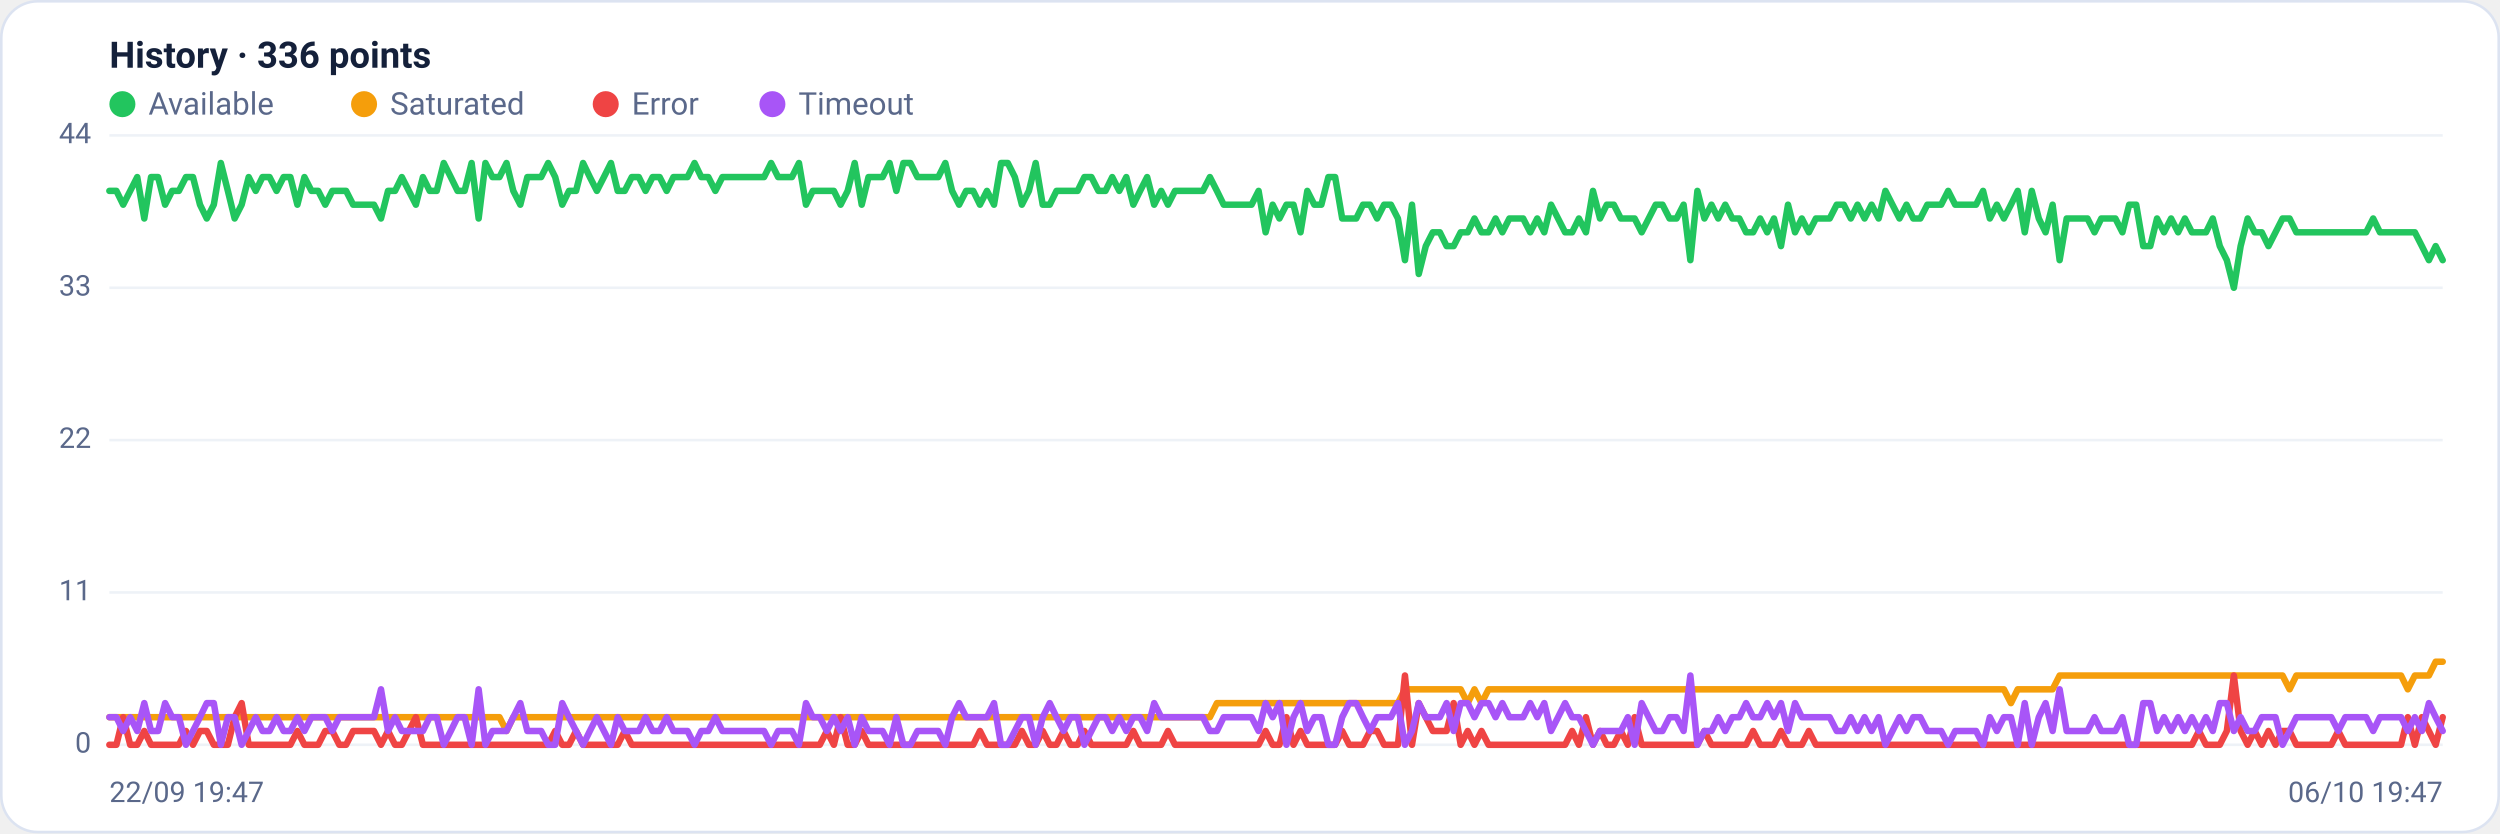
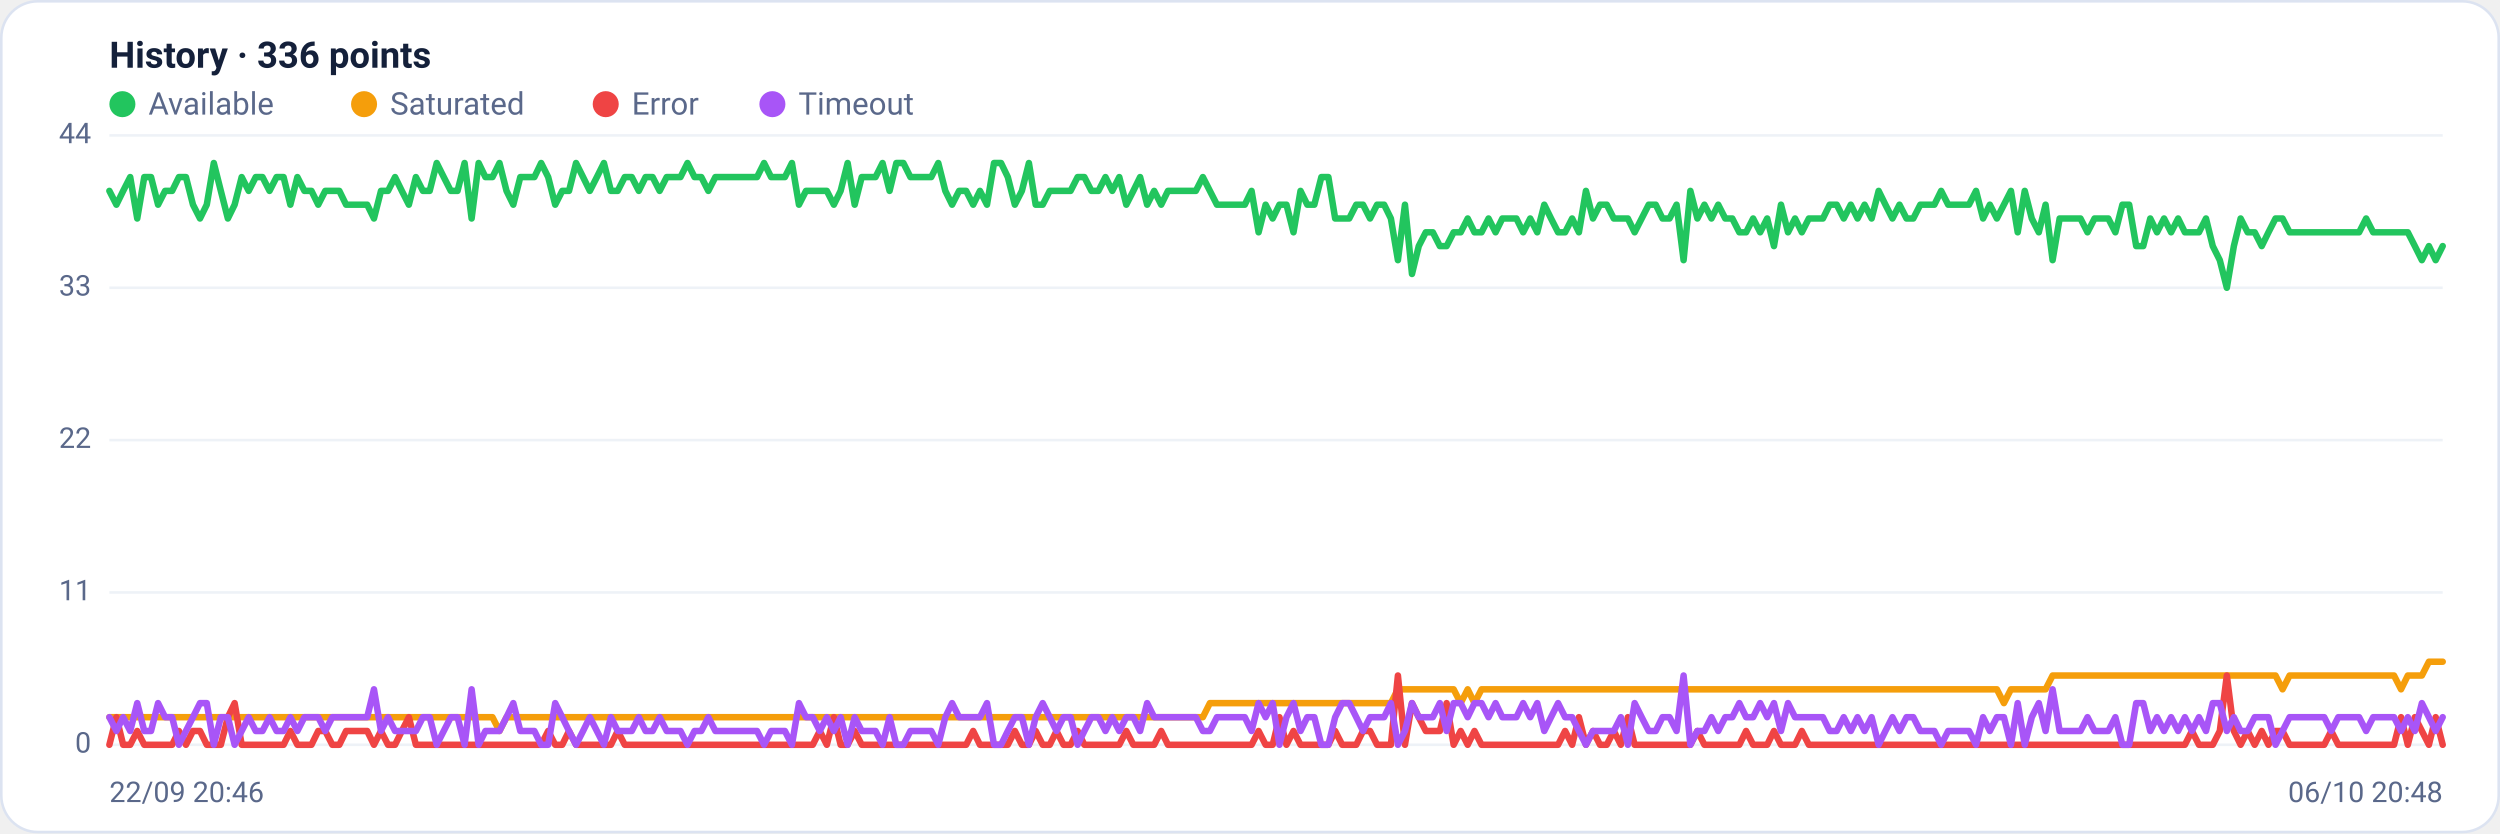
<svg xmlns="http://www.w3.org/2000/svg" viewBox="0 0 960 320" width="960" height="320" font-family="Segoe UI, system-ui, -apple-system, Roboto, Helvetica, Arial, sans-serif" role="img" aria-label="Availability history per region">
  <rect x="0.5" y="0.5" width="959" height="319" rx="14" fill="#ffffff" stroke="#dce3f1" />
  <text x="42" y="26" font-size="14" font-weight="600" fill="#14203a">History · 336 points</text>
  <circle cx="47" cy="40" r="5" fill="#22c55e" />
  <text x="57" y="44" font-size="12" fill="#5a688a">Available</text>
  <circle cx="139.8" cy="40" r="5" fill="#f59e0b" />
  <text x="149.8" y="44" font-size="12" fill="#5a688a">Saturated</text>
  <circle cx="232.6" cy="40" r="5" fill="#ef4444" />
  <text x="242.6" y="44" font-size="12" fill="#5a688a">Error</text>
  <circle cx="296.6" cy="40" r="5" fill="#a855f7" />
  <text x="306.6" y="44" font-size="12" fill="#5a688a">Timeout</text>
  <line x1="42" y1="286.0" x2="938" y2="286.0" stroke="#eef2f7" stroke-width="1" />
  <text x="35" y="289.0" text-anchor="end" font-size="11" fill="#5a688a">0</text>
  <line x1="42" y1="227.5" x2="938" y2="227.5" stroke="#eef2f7" stroke-width="1" />
  <text x="35" y="230.5" text-anchor="end" font-size="11" fill="#5a688a">11</text>
  <line x1="42" y1="169.0" x2="938" y2="169.0" stroke="#eef2f7" stroke-width="1" />
  <text x="35" y="172.0" text-anchor="end" font-size="11" fill="#5a688a">22</text>
  <line x1="42" y1="110.5" x2="938" y2="110.5" stroke="#eef2f7" stroke-width="1" />
  <text x="35" y="113.5" text-anchor="end" font-size="11" fill="#5a688a">33</text>
  <line x1="42" y1="52.0" x2="938" y2="52.0" stroke="#eef2f7" stroke-width="1" />
  <text x="35" y="55.0" text-anchor="end" font-size="11" fill="#5a688a">44</text>
-   <polyline fill="none" stroke="#22c55e" stroke-width="2.5" stroke-linejoin="round" stroke-linecap="round" points="42.0,73.3 44.7,73.3 47.3,78.6 50.0,73.3 52.7,68.0 55.4,83.9 58.0,68.0 60.7,68.0 63.4,78.6 66.1,73.3 68.7,73.3 71.4,68.0 74.1,68.0 76.8,78.6 79.4,83.9 82.1,78.6 84.8,62.6 87.5,73.3 90.1,83.9 92.8,78.6 95.5,68.0 98.2,73.3 100.8,68.0 103.5,68.0 106.2,73.3 108.9,68.0 111.5,68.0 114.2,78.6 116.9,68.0 119.6,73.3 122.2,73.3 124.9,78.6 127.6,73.3 130.3,73.3 132.9,73.3 135.6,78.6 138.3,78.6 141.0,78.6 143.6,78.6 146.3,83.9 149.0,73.3 151.7,73.3 154.3,68.0 157.0,73.3 159.7,78.6 162.4,68.0 165.0,73.3 167.7,73.3 170.4,62.6 173.1,68.0 175.7,73.3 178.4,73.3 181.1,62.6 183.8,83.9 186.4,62.6 189.1,68.0 191.8,68.0 194.5,62.6 197.1,73.3 199.8,78.6 202.5,68.0 205.2,68.0 207.8,68.0 210.5,62.6 213.2,68.0 215.9,78.6 218.5,73.3 221.2,73.3 223.9,62.6 226.5,68.0 229.2,73.3 231.9,68.0 234.6,62.6 237.2,73.3 239.9,73.3 242.6,68.0 245.3,68.0 247.9,73.3 250.6,68.0 253.3,68.0 256.0,73.3 258.6,68.0 261.3,68.0 264.0,68.0 266.7,62.6 269.3,68.0 272.0,68.0 274.7,73.3 277.4,68.0 280.0,68.0 282.7,68.0 285.4,68.0 288.1,68.0 290.7,68.0 293.4,68.0 296.1,62.6 298.8,68.0 301.4,68.0 304.1,68.0 306.8,62.6 309.5,78.6 312.1,73.3 314.8,73.3 317.5,73.3 320.2,73.3 322.8,78.6 325.5,73.3 328.2,62.6 330.9,78.6 333.5,68.0 336.2,68.0 338.9,68.0 341.6,62.6 344.2,73.3 346.9,62.6 349.6,62.6 352.3,68.0 354.9,68.0 357.6,68.0 360.3,68.0 363.0,62.6 365.6,73.3 368.3,78.6 371.0,73.3 373.7,73.3 376.3,78.6 379.0,73.3 381.7,78.6 384.4,62.6 387.0,62.6 389.7,68.0 392.4,78.6 395.1,73.3 397.7,62.6 400.4,78.6 403.1,78.6 405.7,73.3 408.4,73.3 411.1,73.3 413.8,73.3 416.4,68.0 419.1,68.0 421.8,73.3 424.5,73.3 427.1,68.0 429.8,73.3 432.5,68.0 435.2,78.6 437.8,73.3 440.5,68.0 443.2,78.6 445.9,73.3 448.5,78.6 451.2,73.3 453.9,73.3 456.6,73.3 459.2,73.3 461.9,73.3 464.6,68.0 467.3,73.3 469.9,78.6 472.6,78.6 475.3,78.6 478.0,78.6 480.6,78.6 483.3,73.3 486.0,89.2 488.7,78.6 491.3,83.9 494.0,78.6 496.7,78.6 499.4,89.2 502.0,73.3 504.7,78.6 507.4,78.6 510.1,68.0 512.7,68.0 515.4,83.9 518.1,83.9 520.8,83.9 523.4,78.6 526.1,78.6 528.8,83.9 531.5,78.6 534.1,78.6 536.8,83.9 539.5,99.9 542.2,78.6 544.8,105.2 547.5,94.5 550.2,89.2 552.9,89.2 555.5,94.5 558.2,94.5 560.9,89.2 563.6,89.2 566.2,83.9 568.9,89.2 571.6,89.2 574.3,83.9 576.9,89.2 579.6,83.9 582.3,83.9 584.9,83.9 587.6,89.2 590.3,83.9 593.0,89.2 595.6,78.6 598.3,83.9 601.0,89.2 603.7,89.2 606.3,83.9 609.0,89.2 611.7,73.3 614.4,83.9 617.0,78.6 619.7,78.6 622.4,83.9 625.1,83.9 627.7,83.9 630.4,89.2 633.1,83.9 635.8,78.6 638.4,78.6 641.1,83.9 643.8,83.9 646.5,78.6 649.1,99.9 651.8,73.3 654.5,83.9 657.2,78.6 659.8,83.9 662.5,78.6 665.2,83.9 667.9,83.9 670.5,89.2 673.2,89.2 675.9,83.9 678.6,89.2 681.2,83.9 683.9,94.5 686.6,78.6 689.3,89.2 691.9,83.9 694.6,89.2 697.3,83.9 700.0,83.9 702.6,83.9 705.3,78.6 708.0,78.6 710.7,83.9 713.3,78.6 716.0,83.9 718.7,78.6 721.4,83.9 724.0,73.3 726.7,78.6 729.4,83.9 732.1,78.6 734.7,83.9 737.4,83.9 740.1,78.6 742.8,78.6 745.4,78.6 748.1,73.3 750.8,78.6 753.5,78.6 756.1,78.6 758.8,78.6 761.5,73.3 764.1,83.9 766.8,78.6 769.5,83.9 772.2,78.6 774.8,73.3 777.5,89.2 780.2,73.3 782.9,83.9 785.5,89.2 788.2,78.6 790.9,99.9 793.6,83.9 796.2,83.9 798.9,83.9 801.6,83.9 804.3,89.2 806.9,83.9 809.6,83.9 812.3,83.9 815.0,89.2 817.6,78.6 820.3,78.6 823.0,94.5 825.7,94.5 828.3,83.9 831.0,89.2 833.7,83.9 836.4,89.2 839.0,83.9 841.7,89.2 844.4,89.2 847.1,89.2 849.7,83.9 852.4,94.5 855.1,99.9 857.8,110.5 860.4,94.5 863.1,83.9 865.8,89.2 868.5,89.2 871.1,94.5 873.8,89.2 876.5,83.9 879.2,83.9 881.8,89.2 884.5,89.2 887.2,89.2 889.9,89.2 892.5,89.2 895.2,89.2 897.9,89.2 900.6,89.2 903.2,89.2 905.9,89.2 908.6,89.2 911.3,83.9 913.9,89.2 916.6,89.2 919.3,89.2 922.0,89.2 924.6,89.2 927.3,89.2 930.0,94.5 932.7,99.9 935.3,94.5 938.0,99.9" />
-   <polyline fill="none" stroke="#f59e0b" stroke-width="2.5" stroke-linejoin="round" stroke-linecap="round" points="42.0,275.4 44.7,275.4 47.3,275.4 50.0,275.4 52.7,275.4 55.4,275.4 58.0,275.4 60.7,275.4 63.4,275.4 66.1,275.4 68.7,275.4 71.4,275.4 74.1,275.4 76.8,275.4 79.4,275.4 82.1,275.4 84.8,275.4 87.5,275.4 90.1,275.4 92.8,275.4 95.5,275.4 98.2,275.4 100.8,275.4 103.5,275.4 106.2,275.4 108.9,275.4 111.5,275.4 114.2,275.4 116.9,275.4 119.6,275.4 122.2,275.4 124.9,275.4 127.6,275.4 130.3,275.4 132.9,275.4 135.6,275.4 138.3,275.4 141.0,275.4 143.6,275.4 146.3,275.4 149.0,275.4 151.7,275.4 154.3,275.4 157.0,275.4 159.7,275.4 162.4,275.4 165.0,275.4 167.7,275.4 170.4,275.4 173.1,275.4 175.7,275.4 178.4,275.4 181.1,275.4 183.8,275.4 186.4,275.4 189.1,275.4 191.8,275.4 194.5,280.7 197.1,275.4 199.8,275.4 202.5,275.4 205.2,275.4 207.8,275.4 210.5,275.4 213.2,275.4 215.9,275.4 218.5,275.4 221.2,275.4 223.9,275.4 226.5,275.4 229.2,275.4 231.9,275.4 234.6,275.4 237.2,275.4 239.9,275.4 242.6,275.4 245.3,275.4 247.9,275.4 250.6,275.4 253.3,275.4 256.0,275.4 258.6,275.4 261.3,275.4 264.0,275.4 266.7,275.4 269.3,275.4 272.0,275.4 274.7,275.4 277.4,275.4 280.0,275.4 282.7,275.4 285.4,275.4 288.1,275.4 290.7,275.4 293.4,275.4 296.1,275.4 298.8,275.4 301.4,275.4 304.1,275.4 306.8,275.4 309.5,275.4 312.1,275.4 314.8,275.4 317.5,275.4 320.2,275.4 322.8,275.4 325.5,275.4 328.2,275.4 330.9,275.4 333.5,275.4 336.2,275.4 338.9,275.4 341.6,275.4 344.2,275.4 346.9,275.4 349.6,275.4 352.3,275.4 354.9,275.4 357.6,275.4 360.3,275.4 363.0,275.4 365.6,275.4 368.3,275.4 371.0,275.4 373.7,275.4 376.3,275.4 379.0,275.4 381.7,275.4 384.4,275.4 387.0,275.4 389.7,275.4 392.4,275.4 395.1,275.4 397.7,275.4 400.4,275.4 403.1,275.4 405.7,275.4 408.4,275.4 411.1,275.4 413.8,275.4 416.4,275.4 419.1,275.4 421.8,275.4 424.5,275.4 427.1,275.4 429.8,275.4 432.5,275.4 435.2,275.4 437.8,275.4 440.5,275.4 443.2,275.4 445.9,275.4 448.5,275.4 451.2,275.4 453.9,275.4 456.6,275.4 459.2,275.4 461.9,275.4 464.6,275.4 467.3,270.0 469.9,270.0 472.6,270.0 475.3,270.0 478.0,270.0 480.6,270.0 483.3,270.0 486.0,270.0 488.7,270.0 491.3,270.0 494.0,270.0 496.7,270.0 499.4,270.0 502.0,270.0 504.7,270.0 507.4,270.0 510.1,270.0 512.7,270.0 515.4,270.0 518.1,270.0 520.8,270.0 523.4,270.0 526.1,270.0 528.8,270.0 531.5,270.0 534.1,270.0 536.8,270.0 539.5,264.7 542.2,264.7 544.8,264.7 547.5,264.7 550.2,264.7 552.9,264.7 555.5,264.7 558.2,264.7 560.9,264.7 563.6,270.0 566.2,264.7 568.9,270.0 571.6,264.7 574.3,264.7 576.9,264.7 579.6,264.7 582.3,264.7 584.9,264.7 587.6,264.7 590.3,264.7 593.0,264.7 595.6,264.7 598.3,264.7 601.0,264.7 603.7,264.7 606.3,264.7 609.0,264.7 611.7,264.7 614.4,264.7 617.0,264.7 619.7,264.7 622.4,264.7 625.1,264.7 627.7,264.7 630.4,264.7 633.1,264.7 635.8,264.7 638.4,264.7 641.1,264.7 643.8,264.7 646.5,264.7 649.1,264.7 651.8,264.7 654.5,264.7 657.2,264.7 659.8,264.7 662.5,264.7 665.2,264.7 667.9,264.7 670.5,264.7 673.2,264.7 675.9,264.7 678.6,264.7 681.2,264.7 683.9,264.7 686.6,264.7 689.3,264.7 691.9,264.7 694.6,264.7 697.3,264.7 700.0,264.7 702.6,264.7 705.3,264.7 708.0,264.7 710.7,264.7 713.3,264.7 716.0,264.7 718.7,264.7 721.4,264.7 724.0,264.7 726.7,264.7 729.4,264.7 732.1,264.7 734.7,264.7 737.4,264.7 740.1,264.7 742.8,264.7 745.4,264.7 748.1,264.7 750.8,264.7 753.5,264.7 756.1,264.7 758.8,264.7 761.5,264.7 764.1,264.7 766.8,264.7 769.5,264.7 772.2,270.0 774.8,264.7 777.5,264.7 780.2,264.7 782.9,264.7 785.5,264.7 788.2,264.7 790.9,259.4 793.6,259.4 796.2,259.4 798.9,259.4 801.6,259.4 804.3,259.4 806.9,259.4 809.6,259.4 812.3,259.4 815.0,259.4 817.6,259.4 820.3,259.4 823.0,259.4 825.7,259.4 828.3,259.4 831.0,259.4 833.7,259.4 836.4,259.4 839.0,259.4 841.7,259.4 844.4,259.4 847.1,259.4 849.7,259.4 852.4,259.4 855.1,259.4 857.8,259.4 860.4,259.4 863.1,259.4 865.8,259.4 868.5,259.4 871.1,259.4 873.8,259.4 876.5,259.4 879.2,264.7 881.8,259.4 884.5,259.4 887.2,259.4 889.9,259.4 892.5,259.4 895.2,259.4 897.9,259.4 900.6,259.4 903.2,259.4 905.9,259.4 908.6,259.4 911.3,259.4 913.9,259.4 916.6,259.4 919.3,259.4 922.0,259.4 924.6,264.7 927.3,259.4 930.0,259.4 932.7,259.4 935.3,254.1 938.0,254.1" />
-   <polyline fill="none" stroke="#ef4444" stroke-width="2.5" stroke-linejoin="round" stroke-linecap="round" points="42.0,286.0 44.7,286.0 47.3,275.4 50.0,286.0 52.7,286.0 55.4,280.7 58.0,286.0 60.7,286.0 63.4,286.0 66.1,286.0 68.7,286.0 71.4,280.7 74.1,286.0 76.8,280.7 79.4,280.7 82.1,286.0 84.8,286.0 87.5,286.0 90.1,275.4 92.8,270.0 95.5,286.0 98.2,286.0 100.8,286.0 103.5,286.0 106.2,286.0 108.9,286.0 111.5,286.0 114.2,280.7 116.9,286.0 119.6,286.0 122.2,286.0 124.9,280.7 127.6,280.7 130.3,286.0 132.9,286.0 135.6,280.7 138.3,280.7 141.0,280.7 143.6,280.7 146.3,286.0 149.0,280.7 151.7,286.0 154.3,286.0 157.0,280.7 159.7,275.4 162.4,286.0 165.0,286.0 167.7,286.0 170.4,286.0 173.1,286.0 175.7,286.0 178.4,286.0 181.1,286.0 183.8,286.0 186.4,286.0 189.1,286.0 191.8,286.0 194.5,286.0 197.1,286.0 199.8,286.0 202.5,286.0 205.2,286.0 207.8,286.0 210.5,286.0 213.2,280.7 215.9,286.0 218.5,286.0 221.2,280.7 223.9,286.0 226.5,286.0 229.2,286.0 231.9,286.0 234.6,286.0 237.2,286.0 239.9,280.7 242.6,286.0 245.3,286.0 247.9,286.0 250.6,286.0 253.3,286.0 256.0,286.0 258.6,286.0 261.3,286.0 264.0,286.0 266.7,286.0 269.3,286.0 272.0,286.0 274.7,286.0 277.4,286.0 280.0,286.0 282.7,286.0 285.4,286.0 288.1,286.0 290.7,286.0 293.4,286.0 296.1,286.0 298.8,286.0 301.4,286.0 304.1,286.0 306.8,286.0 309.5,286.0 312.1,286.0 314.8,286.0 317.5,280.7 320.2,286.0 322.8,275.4 325.5,286.0 328.2,286.0 330.9,280.7 333.5,286.0 336.2,286.0 338.9,286.0 341.6,286.0 344.2,286.0 346.9,286.0 349.6,286.0 352.3,286.0 354.9,286.0 357.6,286.0 360.3,286.0 363.0,286.0 365.6,286.0 368.3,286.0 371.0,286.0 373.7,286.0 376.3,280.7 379.0,286.0 381.7,286.0 384.4,286.0 387.0,286.0 389.7,286.0 392.4,280.7 395.1,286.0 397.7,286.0 400.4,280.7 403.1,286.0 405.7,286.0 408.4,280.7 411.1,286.0 413.8,286.0 416.4,280.7 419.1,286.0 421.8,286.0 424.5,286.0 427.1,286.0 429.8,286.0 432.5,286.0 435.2,280.7 437.8,286.0 440.5,286.0 443.2,286.0 445.9,286.0 448.5,280.7 451.2,286.0 453.9,286.0 456.6,286.0 459.2,286.0 461.9,286.0 464.6,286.0 467.3,286.0 469.9,286.0 472.6,286.0 475.3,286.0 478.0,286.0 480.6,286.0 483.3,286.0 486.0,280.7 488.7,286.0 491.3,286.0 494.0,275.4 496.7,286.0 499.4,280.7 502.0,286.0 504.7,286.0 507.4,286.0 510.1,286.0 512.7,286.0 515.4,280.7 518.1,286.0 520.8,286.0 523.4,286.0 526.1,280.7 528.8,280.7 531.5,286.0 534.1,286.0 536.8,286.0 539.5,259.4 542.2,286.0 544.8,270.0 547.5,275.4 550.2,280.7 552.9,280.7 555.5,280.7 558.2,270.0 560.9,286.0 563.6,280.7 566.2,286.0 568.9,280.7 571.6,286.0 574.3,286.0 576.9,286.0 579.6,286.0 582.3,286.0 584.9,286.0 587.6,286.0 590.3,286.0 593.0,286.0 595.6,286.0 598.3,286.0 601.0,286.0 603.7,280.7 606.3,286.0 609.0,275.4 611.7,286.0 614.4,280.7 617.0,286.0 619.7,286.0 622.4,280.7 625.1,286.0 627.7,275.4 630.4,286.0 633.1,286.0 635.8,286.0 638.4,286.0 641.1,286.0 643.8,286.0 646.5,286.0 649.1,286.0 651.8,286.0 654.5,280.7 657.2,286.0 659.8,286.0 662.5,286.0 665.2,286.0 667.9,286.0 670.5,286.0 673.2,280.7 675.9,286.0 678.6,286.0 681.2,286.0 683.9,280.7 686.6,286.0 689.3,286.0 691.9,286.0 694.6,280.7 697.3,286.0 700.0,286.0 702.6,286.0 705.3,286.0 708.0,286.0 710.7,286.0 713.3,286.0 716.0,286.0 718.7,286.0 721.4,286.0 724.0,286.0 726.7,286.0 729.4,286.0 732.1,286.0 734.7,286.0 737.4,286.0 740.1,286.0 742.8,286.0 745.4,286.0 748.1,286.0 750.8,286.0 753.5,286.0 756.1,286.0 758.8,286.0 761.5,286.0 764.1,286.0 766.8,286.0 769.5,286.0 772.2,286.0 774.8,286.0 777.5,286.0 780.2,286.0 782.9,286.0 785.5,286.0 788.2,286.0 790.9,286.0 793.6,286.0 796.2,286.0 798.9,286.0 801.6,286.0 804.3,286.0 806.9,286.0 809.6,286.0 812.3,286.0 815.0,286.0 817.6,286.0 820.3,286.0 823.0,286.0 825.7,286.0 828.3,286.0 831.0,286.0 833.7,286.0 836.4,286.0 839.0,286.0 841.7,286.0 844.4,280.7 847.1,286.0 849.7,286.0 852.4,286.0 855.1,280.7 857.8,259.4 860.4,280.7 863.1,286.0 865.8,280.7 868.5,286.0 871.1,280.7 873.8,286.0 876.5,280.7 879.2,280.7 881.8,286.0 884.5,286.0 887.2,286.0 889.9,286.0 892.5,286.0 895.2,286.0 897.9,280.7 900.6,286.0 903.2,286.0 905.9,286.0 908.6,286.0 911.3,286.0 913.9,286.0 916.6,286.0 919.3,286.0 922.0,286.0 924.6,275.4 927.3,286.0 930.0,275.4 932.7,280.7 935.3,286.0 938.0,275.4" />
-   <polyline fill="none" stroke="#a855f7" stroke-width="2.5" stroke-linejoin="round" stroke-linecap="round" points="42.0,275.4 44.7,275.4 47.3,280.7 50.0,275.4 52.7,280.7 55.4,270.0 58.0,280.7 60.7,280.7 63.4,270.0 66.1,275.4 68.7,275.4 71.4,286.0 74.1,280.7 76.8,275.4 79.4,270.0 82.1,270.0 84.8,286.0 87.5,275.4 90.1,275.4 92.8,286.0 95.5,280.7 98.2,275.4 100.8,280.7 103.5,280.7 106.2,275.4 108.9,280.7 111.5,280.7 114.2,275.4 116.9,280.7 119.6,275.4 122.2,275.4 124.9,275.4 127.6,280.7 130.3,275.4 132.9,275.4 135.6,275.4 138.3,275.4 141.0,275.4 143.6,275.4 146.3,264.7 149.0,280.7 151.7,275.4 154.3,280.7 157.0,280.7 159.7,280.7 162.4,280.7 165.0,275.4 167.7,275.4 170.4,286.0 173.1,280.7 175.7,275.4 178.4,275.4 181.1,286.0 183.8,264.7 186.4,286.0 189.1,280.7 191.8,280.7 194.5,280.7 197.1,275.4 199.8,270.0 202.5,280.7 205.2,280.7 207.8,280.7 210.5,286.0 213.2,286.0 215.9,270.0 218.5,275.4 221.2,280.7 223.9,286.0 226.5,280.7 229.2,275.4 231.9,280.7 234.6,286.0 237.2,275.4 239.9,280.7 242.6,280.7 245.3,280.7 247.9,275.4 250.6,280.7 253.3,280.7 256.0,275.4 258.6,280.7 261.3,280.7 264.0,280.7 266.7,286.0 269.3,280.7 272.0,280.7 274.7,275.4 277.4,280.7 280.0,280.7 282.7,280.7 285.4,280.7 288.1,280.7 290.7,280.7 293.4,280.7 296.1,286.0 298.8,280.7 301.4,280.7 304.1,280.7 306.8,286.0 309.5,270.0 312.1,275.4 314.8,275.4 317.5,280.7 320.2,275.4 322.8,280.7 325.5,275.4 328.2,286.0 330.9,275.4 333.5,280.7 336.2,280.7 338.9,280.7 341.6,286.0 344.2,275.4 346.9,286.0 349.6,286.0 352.3,280.7 354.9,280.7 357.6,280.7 360.3,280.7 363.0,286.0 365.6,275.4 368.3,270.0 371.0,275.4 373.7,275.4 376.3,275.4 379.0,275.4 381.7,270.0 384.4,286.0 387.0,286.0 389.7,280.7 392.4,275.4 395.1,275.4 397.7,286.0 400.4,275.4 403.1,270.0 405.7,275.4 408.4,280.7 411.1,275.4 413.8,275.4 416.4,286.0 419.1,280.7 421.8,275.4 424.5,275.4 427.1,280.7 429.8,275.4 432.5,280.7 435.2,275.4 437.8,275.4 440.5,280.7 443.2,270.0 445.9,275.4 448.5,275.4 451.2,275.4 453.9,275.4 456.6,275.4 459.2,275.4 461.9,275.4 464.6,280.7 467.3,280.7 469.9,275.4 472.6,275.4 475.3,275.4 478.0,275.4 480.6,275.4 483.3,280.7 486.0,270.0 488.7,275.4 491.3,270.0 494.0,286.0 496.7,275.4 499.4,270.0 502.0,280.7 504.7,275.4 507.4,275.4 510.1,286.0 512.7,286.0 515.4,275.4 518.1,270.0 520.8,270.0 523.4,275.4 526.1,280.7 528.8,275.4 531.5,275.4 534.1,275.4 536.8,270.0 539.5,286.0 542.2,280.7 544.8,270.0 547.5,275.4 550.2,275.4 552.9,275.4 555.5,270.0 558.2,280.7 560.9,270.0 563.6,270.0 566.2,275.4 568.9,270.0 571.6,270.0 574.3,275.4 576.9,270.0 579.6,275.4 582.3,275.4 584.9,275.4 587.6,270.0 590.3,275.4 593.0,270.0 595.6,280.7 598.3,275.4 601.0,270.0 603.7,275.4 606.3,275.4 609.0,280.7 611.7,286.0 614.4,280.7 617.0,280.7 619.7,280.7 622.4,280.7 625.1,275.4 627.7,286.0 630.4,270.0 633.1,275.4 635.8,280.7 638.4,280.7 641.1,275.4 643.8,275.4 646.5,280.7 649.1,259.4 651.8,286.0 654.5,280.7 657.2,280.7 659.8,275.4 662.5,280.7 665.2,275.4 667.9,275.4 670.5,270.0 673.2,275.4 675.9,275.4 678.6,270.0 681.2,275.4 683.9,270.0 686.6,280.7 689.3,270.0 691.9,275.4 694.6,275.4 697.3,275.4 700.0,275.4 702.6,275.4 705.3,280.7 708.0,280.7 710.7,275.4 713.3,280.7 716.0,275.4 718.7,280.7 721.4,275.4 724.0,286.0 726.7,280.7 729.4,275.4 732.1,280.7 734.7,275.4 737.4,275.4 740.1,280.7 742.8,280.7 745.4,280.7 748.1,286.0 750.8,280.7 753.5,280.7 756.1,280.7 758.8,280.7 761.5,286.0 764.1,275.4 766.8,280.7 769.5,275.4 772.2,275.4 774.8,286.0 777.5,270.0 780.2,286.0 782.9,275.4 785.5,270.0 788.2,280.7 790.9,264.7 793.6,280.7 796.2,280.7 798.9,280.7 801.6,280.7 804.3,275.4 806.9,280.7 809.6,280.7 812.3,280.7 815.0,275.4 817.6,286.0 820.3,286.0 823.0,270.0 825.7,270.0 828.3,280.7 831.0,275.4 833.7,280.7 836.4,275.4 839.0,280.7 841.7,275.4 844.4,280.7 847.1,275.4 849.7,280.7 852.4,270.0 855.1,270.0 857.8,280.7 860.4,275.4 863.1,280.7 865.8,280.7 868.5,275.4 871.1,275.4 873.8,275.4 876.5,286.0 879.2,280.7 881.8,275.4 884.5,275.4 887.2,275.4 889.9,275.4 892.5,275.4 895.2,275.4 897.9,280.7 900.6,275.4 903.2,275.4 905.9,275.4 908.6,275.4 911.3,280.7 913.9,275.4 916.6,275.4 919.3,275.4 922.0,275.4 924.6,280.7 927.3,275.4 930.0,280.7 932.7,270.0 935.3,275.4 938.0,280.7" />
-   <text x="42" y="308" font-size="11" fill="#5a688a">22/09 19:47</text>
-   <text x="938" y="308" text-anchor="end" font-size="11" fill="#5a688a">06/10 19:47</text>
+   <polyline fill="none" stroke="#22c55e" stroke-width="2.5" stroke-linejoin="round" stroke-linecap="round" points="42.0,73.3 44.7,78.6 47.3,73.3 50.0,68.0 52.7,83.9 55.4,68.0 58.0,68.0 60.7,78.6 63.4,73.3 66.1,73.3 68.7,68.0 71.4,68.0 74.1,78.6 76.8,83.9 79.4,78.6 82.1,62.6 84.8,73.3 87.5,83.9 90.1,78.6 92.8,68.0 95.5,73.3 98.2,68.0 100.8,68.0 103.5,73.3 106.2,68.0 108.9,68.0 111.5,78.6 114.2,68.0 116.9,73.3 119.6,73.3 122.2,78.6 124.9,73.3 127.6,73.3 130.3,73.3 132.9,78.6 135.6,78.6 138.3,78.6 141.0,78.6 143.6,83.9 146.3,73.3 149.0,73.3 151.7,68.0 154.3,73.3 157.0,78.6 159.7,68.0 162.4,73.3 165.0,73.3 167.7,62.6 170.4,68.0 173.1,73.3 175.7,73.3 178.4,62.6 181.1,83.9 183.8,62.6 186.4,68.0 189.1,68.0 191.8,62.6 194.5,73.3 197.1,78.6 199.8,68.0 202.5,68.0 205.2,68.0 207.8,62.6 210.5,68.0 213.2,78.6 215.9,73.3 218.5,73.3 221.2,62.6 223.9,68.0 226.5,73.3 229.2,68.0 231.9,62.6 234.6,73.3 237.2,73.3 239.9,68.0 242.6,68.0 245.3,73.3 247.9,68.0 250.6,68.0 253.3,73.3 256.0,68.0 258.6,68.0 261.3,68.0 264.0,62.6 266.7,68.0 269.3,68.0 272.0,73.3 274.7,68.0 277.4,68.0 280.0,68.0 282.7,68.0 285.4,68.0 288.1,68.0 290.7,68.0 293.4,62.6 296.1,68.0 298.8,68.0 301.4,68.0 304.1,62.6 306.8,78.6 309.5,73.3 312.1,73.3 314.8,73.3 317.5,73.3 320.2,78.6 322.8,73.3 325.5,62.6 328.2,78.6 330.9,68.0 333.5,68.0 336.2,68.0 338.9,62.6 341.6,73.3 344.2,62.6 346.9,62.6 349.6,68.0 352.3,68.0 354.9,68.0 357.6,68.0 360.3,62.6 363.0,73.3 365.6,78.6 368.3,73.3 371.0,73.3 373.7,78.6 376.3,73.3 379.0,78.6 381.7,62.6 384.4,62.6 387.0,68.0 389.7,78.6 392.4,73.3 395.1,62.6 397.7,78.6 400.4,78.6 403.1,73.3 405.7,73.3 408.4,73.3 411.1,73.3 413.8,68.0 416.4,68.0 419.1,73.3 421.8,73.3 424.5,68.0 427.1,73.3 429.8,68.0 432.5,78.6 435.2,73.3 437.8,68.0 440.5,78.6 443.2,73.3 445.9,78.6 448.5,73.3 451.2,73.3 453.9,73.3 456.6,73.3 459.2,73.3 461.9,68.0 464.6,73.3 467.3,78.6 469.9,78.6 472.6,78.6 475.3,78.6 478.0,78.6 480.6,73.3 483.3,89.2 486.0,78.6 488.7,83.9 491.3,78.6 494.0,78.6 496.7,89.2 499.4,73.3 502.0,78.6 504.7,78.6 507.4,68.0 510.1,68.0 512.7,83.9 515.4,83.9 518.1,83.9 520.8,78.6 523.4,78.6 526.1,83.9 528.8,78.6 531.5,78.6 534.1,83.9 536.8,99.9 539.5,78.6 542.2,105.2 544.8,94.5 547.5,89.2 550.2,89.2 552.9,94.5 555.5,94.5 558.2,89.2 560.9,89.2 563.6,83.9 566.2,89.2 568.9,89.2 571.6,83.9 574.3,89.2 576.9,83.9 579.6,83.9 582.3,83.9 584.9,89.2 587.6,83.9 590.3,89.2 593.0,78.6 595.6,83.9 598.3,89.2 601.0,89.2 603.7,83.9 606.3,89.2 609.0,73.3 611.7,83.9 614.4,78.6 617.0,78.6 619.7,83.9 622.4,83.9 625.1,83.9 627.7,89.2 630.4,83.9 633.1,78.6 635.8,78.6 638.4,83.9 641.1,83.9 643.8,78.6 646.5,99.9 649.1,73.3 651.8,83.9 654.5,78.6 657.2,83.9 659.8,78.6 662.5,83.9 665.2,83.9 667.9,89.2 670.5,89.2 673.2,83.9 675.9,89.2 678.6,83.9 681.2,94.5 683.9,78.6 686.6,89.2 689.3,83.9 691.9,89.2 694.6,83.9 697.3,83.9 700.0,83.9 702.6,78.6 705.3,78.6 708.0,83.9 710.7,78.6 713.3,83.9 716.0,78.6 718.7,83.9 721.4,73.3 724.0,78.6 726.7,83.9 729.4,78.6 732.1,83.9 734.7,83.9 737.4,78.6 740.1,78.6 742.8,78.6 745.4,73.3 748.1,78.6 750.8,78.6 753.5,78.6 756.1,78.6 758.8,73.3 761.5,83.9 764.1,78.6 766.8,83.9 769.5,78.6 772.2,73.3 774.8,89.2 777.5,73.3 780.2,83.9 782.9,89.2 785.5,78.6 788.2,99.9 790.9,83.9 793.6,83.9 796.2,83.9 798.9,83.9 801.6,89.2 804.3,83.9 806.9,83.9 809.6,83.9 812.3,89.2 815.0,78.6 817.6,78.6 820.3,94.5 823.0,94.5 825.7,83.9 828.3,89.2 831.0,83.9 833.7,89.2 836.4,83.9 839.0,89.2 841.7,89.2 844.4,89.2 847.1,83.9 849.7,94.5 852.4,99.9 855.1,110.5 857.8,94.5 860.4,83.9 863.1,89.2 865.8,89.2 868.5,94.5 871.1,89.2 873.8,83.9 876.5,83.9 879.2,89.2 881.8,89.2 884.5,89.2 887.2,89.2 889.9,89.2 892.5,89.2 895.2,89.2 897.9,89.2 900.6,89.2 903.2,89.2 905.9,89.2 908.6,83.9 911.3,89.2 913.9,89.2 916.6,89.2 919.3,89.2 922.0,89.2 924.6,89.2 927.3,94.5 930.0,99.9 932.7,94.5 935.3,99.9 938.0,94.5" />
+   <polyline fill="none" stroke="#f59e0b" stroke-width="2.5" stroke-linejoin="round" stroke-linecap="round" points="42.0,275.4 44.7,275.4 47.3,275.4 50.0,275.4 52.7,275.4 55.4,275.4 58.0,275.4 60.7,275.4 63.4,275.4 66.1,275.4 68.7,275.4 71.4,275.4 74.1,275.4 76.8,275.4 79.4,275.4 82.1,275.4 84.8,275.4 87.5,275.4 90.1,275.4 92.8,275.4 95.5,275.4 98.2,275.4 100.8,275.4 103.5,275.4 106.2,275.4 108.9,275.4 111.5,275.4 114.2,275.4 116.9,275.4 119.6,275.4 122.2,275.4 124.9,275.4 127.6,275.4 130.3,275.4 132.9,275.4 135.6,275.4 138.3,275.4 141.0,275.4 143.6,275.4 146.3,275.4 149.0,275.4 151.7,275.4 154.3,275.4 157.0,275.4 159.7,275.4 162.4,275.4 165.0,275.4 167.7,275.4 170.4,275.4 173.1,275.4 175.7,275.4 178.4,275.4 181.1,275.4 183.8,275.4 186.4,275.4 189.1,275.4 191.8,280.7 194.5,275.4 197.1,275.4 199.8,275.4 202.5,275.4 205.2,275.4 207.8,275.4 210.5,275.4 213.2,275.4 215.9,275.4 218.5,275.4 221.2,275.4 223.9,275.4 226.5,275.4 229.2,275.4 231.9,275.4 234.6,275.4 237.2,275.4 239.9,275.4 242.6,275.4 245.3,275.4 247.9,275.4 250.6,275.4 253.3,275.4 256.0,275.4 258.6,275.4 261.3,275.4 264.0,275.4 266.7,275.4 269.3,275.4 272.0,275.4 274.7,275.4 277.4,275.4 280.0,275.4 282.7,275.4 285.4,275.4 288.1,275.4 290.7,275.4 293.4,275.4 296.1,275.4 298.8,275.4 301.4,275.4 304.1,275.4 306.8,275.4 309.5,275.4 312.1,275.4 314.8,275.4 317.5,275.4 320.2,275.4 322.8,275.4 325.5,275.4 328.2,275.4 330.9,275.4 333.5,275.4 336.2,275.4 338.9,275.4 341.6,275.4 344.2,275.4 346.9,275.4 349.6,275.4 352.3,275.4 354.9,275.4 357.6,275.4 360.3,275.4 363.0,275.4 365.6,275.4 368.3,275.4 371.0,275.4 373.7,275.4 376.3,275.4 379.0,275.4 381.7,275.4 384.4,275.4 387.0,275.4 389.7,275.4 392.4,275.4 395.1,275.4 397.7,275.4 400.4,275.4 403.1,275.4 405.7,275.4 408.4,275.4 411.1,275.4 413.8,275.4 416.4,275.4 419.1,275.4 421.8,275.4 424.5,275.4 427.1,275.4 429.8,275.4 432.5,275.4 435.2,275.4 437.8,275.4 440.5,275.4 443.2,275.4 445.9,275.4 448.5,275.4 451.2,275.4 453.9,275.4 456.6,275.4 459.2,275.4 461.9,275.4 464.6,270.0 467.3,270.0 469.9,270.0 472.6,270.0 475.3,270.0 478.0,270.0 480.6,270.0 483.3,270.0 486.0,270.0 488.7,270.0 491.3,270.0 494.0,270.0 496.7,270.0 499.4,270.0 502.0,270.0 504.7,270.0 507.4,270.0 510.1,270.0 512.7,270.0 515.4,270.0 518.1,270.0 520.8,270.0 523.4,270.0 526.1,270.0 528.8,270.0 531.5,270.0 534.1,270.0 536.8,264.7 539.5,264.7 542.2,264.7 544.8,264.7 547.5,264.7 550.2,264.7 552.9,264.7 555.5,264.7 558.2,264.7 560.9,270.0 563.6,264.7 566.2,270.0 568.9,264.7 571.6,264.7 574.3,264.7 576.9,264.7 579.6,264.7 582.3,264.7 584.9,264.7 587.6,264.7 590.3,264.7 593.0,264.7 595.6,264.7 598.3,264.7 601.0,264.7 603.7,264.7 606.3,264.7 609.0,264.7 611.7,264.7 614.4,264.7 617.0,264.7 619.7,264.7 622.4,264.7 625.1,264.7 627.7,264.7 630.4,264.7 633.1,264.7 635.8,264.7 638.4,264.7 641.1,264.7 643.8,264.7 646.5,264.7 649.1,264.7 651.8,264.7 654.5,264.7 657.2,264.7 659.8,264.7 662.5,264.7 665.2,264.7 667.9,264.7 670.5,264.7 673.2,264.7 675.9,264.7 678.6,264.7 681.2,264.7 683.9,264.7 686.6,264.7 689.3,264.7 691.9,264.7 694.6,264.7 697.3,264.7 700.0,264.7 702.6,264.7 705.3,264.7 708.0,264.7 710.7,264.7 713.3,264.7 716.0,264.7 718.7,264.7 721.4,264.7 724.0,264.7 726.7,264.7 729.4,264.7 732.1,264.7 734.7,264.7 737.4,264.7 740.1,264.7 742.8,264.7 745.4,264.7 748.1,264.7 750.8,264.7 753.5,264.7 756.1,264.7 758.8,264.7 761.5,264.7 764.1,264.7 766.8,264.7 769.5,270.0 772.2,264.7 774.8,264.7 777.5,264.7 780.2,264.7 782.9,264.7 785.5,264.7 788.2,259.4 790.9,259.4 793.6,259.4 796.2,259.4 798.9,259.4 801.6,259.4 804.3,259.4 806.9,259.4 809.6,259.4 812.3,259.4 815.0,259.4 817.6,259.4 820.3,259.4 823.0,259.4 825.7,259.4 828.3,259.4 831.0,259.4 833.7,259.4 836.4,259.4 839.0,259.4 841.7,259.4 844.4,259.4 847.1,259.4 849.7,259.4 852.4,259.4 855.1,259.4 857.8,259.4 860.4,259.4 863.1,259.4 865.8,259.4 868.5,259.4 871.1,259.4 873.8,259.4 876.5,264.7 879.2,259.4 881.8,259.4 884.5,259.4 887.2,259.4 889.9,259.4 892.5,259.4 895.2,259.4 897.9,259.4 900.6,259.4 903.2,259.4 905.9,259.4 908.6,259.4 911.3,259.4 913.9,259.4 916.6,259.4 919.3,259.4 922.0,264.7 924.6,259.4 927.3,259.4 930.0,259.4 932.7,254.1 935.3,254.1 938.0,254.1" />
+   <polyline fill="none" stroke="#ef4444" stroke-width="2.5" stroke-linejoin="round" stroke-linecap="round" points="42.0,286.0 44.7,275.4 47.3,286.0 50.0,286.0 52.7,280.7 55.4,286.0 58.0,286.0 60.7,286.0 63.4,286.0 66.1,286.0 68.7,280.7 71.4,286.0 74.1,280.7 76.8,280.7 79.4,286.0 82.1,286.0 84.8,286.0 87.5,275.4 90.1,270.0 92.8,286.0 95.5,286.0 98.2,286.0 100.8,286.0 103.5,286.0 106.2,286.0 108.9,286.0 111.5,280.7 114.2,286.0 116.9,286.0 119.6,286.0 122.2,280.7 124.9,280.7 127.6,286.0 130.3,286.0 132.9,280.7 135.6,280.7 138.3,280.7 141.0,280.7 143.6,286.0 146.3,280.7 149.0,286.0 151.7,286.0 154.3,280.7 157.0,275.4 159.7,286.0 162.4,286.0 165.0,286.0 167.7,286.0 170.4,286.0 173.1,286.0 175.7,286.0 178.4,286.0 181.1,286.0 183.8,286.0 186.4,286.0 189.1,286.0 191.8,286.0 194.5,286.0 197.1,286.0 199.8,286.0 202.5,286.0 205.2,286.0 207.8,286.0 210.5,280.7 213.2,286.0 215.9,286.0 218.5,280.7 221.2,286.0 223.9,286.0 226.5,286.0 229.2,286.0 231.9,286.0 234.6,286.0 237.2,280.7 239.9,286.0 242.6,286.0 245.3,286.0 247.9,286.0 250.6,286.0 253.3,286.0 256.0,286.0 258.6,286.0 261.3,286.0 264.0,286.0 266.7,286.0 269.3,286.0 272.0,286.0 274.7,286.0 277.4,286.0 280.0,286.0 282.7,286.0 285.4,286.0 288.1,286.0 290.7,286.0 293.4,286.0 296.1,286.0 298.8,286.0 301.4,286.0 304.1,286.0 306.8,286.0 309.5,286.0 312.1,286.0 314.8,280.7 317.5,286.0 320.2,275.4 322.8,286.0 325.5,286.0 328.2,280.7 330.9,286.0 333.5,286.0 336.2,286.0 338.9,286.0 341.6,286.0 344.2,286.0 346.9,286.0 349.6,286.0 352.3,286.0 354.9,286.0 357.6,286.0 360.3,286.0 363.0,286.0 365.6,286.0 368.3,286.0 371.0,286.0 373.7,280.7 376.3,286.0 379.0,286.0 381.7,286.0 384.4,286.0 387.0,286.0 389.7,280.7 392.4,286.0 395.1,286.0 397.7,280.7 400.4,286.0 403.1,286.0 405.7,280.7 408.4,286.0 411.1,286.0 413.8,280.7 416.4,286.0 419.1,286.0 421.8,286.0 424.5,286.0 427.1,286.0 429.8,286.0 432.5,280.7 435.2,286.0 437.8,286.0 440.5,286.0 443.2,286.0 445.9,280.7 448.5,286.0 451.2,286.0 453.9,286.0 456.6,286.0 459.2,286.0 461.9,286.0 464.6,286.0 467.3,286.0 469.9,286.0 472.6,286.0 475.3,286.0 478.0,286.0 480.6,286.0 483.3,280.7 486.0,286.0 488.7,286.0 491.3,275.4 494.0,286.0 496.7,280.7 499.4,286.0 502.0,286.0 504.7,286.0 507.4,286.0 510.1,286.0 512.7,280.7 515.4,286.0 518.1,286.0 520.8,286.0 523.4,280.7 526.1,280.7 528.8,286.0 531.5,286.0 534.1,286.0 536.8,259.4 539.5,286.0 542.2,270.0 544.8,275.4 547.5,280.7 550.2,280.7 552.9,280.7 555.5,270.0 558.2,286.0 560.9,280.7 563.6,286.0 566.2,280.7 568.9,286.0 571.6,286.0 574.3,286.0 576.9,286.0 579.6,286.0 582.3,286.0 584.9,286.0 587.6,286.0 590.3,286.0 593.0,286.0 595.6,286.0 598.3,286.0 601.0,280.7 603.7,286.0 606.3,275.4 609.0,286.0 611.7,280.7 614.4,286.0 617.0,286.0 619.7,280.7 622.4,286.0 625.1,275.4 627.7,286.0 630.4,286.0 633.1,286.0 635.8,286.0 638.4,286.0 641.1,286.0 643.8,286.0 646.5,286.0 649.1,286.0 651.8,280.7 654.5,286.0 657.2,286.0 659.8,286.0 662.5,286.0 665.2,286.0 667.9,286.0 670.5,280.7 673.2,286.0 675.9,286.0 678.6,286.0 681.2,280.7 683.9,286.0 686.6,286.0 689.3,286.0 691.9,280.7 694.6,286.0 697.3,286.0 700.0,286.0 702.6,286.0 705.3,286.0 708.0,286.0 710.7,286.0 713.3,286.0 716.0,286.0 718.7,286.0 721.4,286.0 724.0,286.0 726.7,286.0 729.4,286.0 732.1,286.0 734.7,286.0 737.4,286.0 740.1,286.0 742.8,286.0 745.4,286.0 748.1,286.0 750.8,286.0 753.5,286.0 756.1,286.0 758.8,286.0 761.5,286.0 764.1,286.0 766.8,286.0 769.5,286.0 772.2,286.0 774.8,286.0 777.5,286.0 780.2,286.0 782.9,286.0 785.5,286.0 788.2,286.0 790.9,286.0 793.6,286.0 796.2,286.0 798.9,286.0 801.6,286.0 804.3,286.0 806.9,286.0 809.6,286.0 812.3,286.0 815.0,286.0 817.6,286.0 820.3,286.0 823.0,286.0 825.7,286.0 828.3,286.0 831.0,286.0 833.7,286.0 836.4,286.0 839.0,286.0 841.7,280.7 844.4,286.0 847.1,286.0 849.7,286.0 852.4,280.7 855.1,259.4 857.8,280.7 860.4,286.0 863.1,280.7 865.8,286.0 868.5,280.7 871.1,286.0 873.8,280.7 876.5,280.7 879.2,286.0 881.8,286.0 884.5,286.0 887.2,286.0 889.9,286.0 892.5,286.0 895.2,280.7 897.9,286.0 900.6,286.0 903.2,286.0 905.9,286.0 908.6,286.0 911.3,286.0 913.9,286.0 916.6,286.0 919.3,286.0 922.0,275.4 924.6,286.0 927.3,275.4 930.0,280.7 932.7,286.0 935.3,275.4 938.0,286.0" />
+   <polyline fill="none" stroke="#a855f7" stroke-width="2.5" stroke-linejoin="round" stroke-linecap="round" points="42.0,275.4 44.7,280.7 47.3,275.4 50.0,280.7 52.7,270.0 55.4,280.7 58.0,280.7 60.7,270.0 63.4,275.4 66.1,275.4 68.7,286.0 71.4,280.7 74.1,275.4 76.8,270.0 79.4,270.0 82.1,286.0 84.8,275.4 87.5,275.4 90.1,286.0 92.8,280.7 95.5,275.4 98.2,280.7 100.8,280.7 103.5,275.4 106.2,280.7 108.9,280.7 111.5,275.4 114.2,280.7 116.9,275.4 119.6,275.4 122.2,275.4 124.9,280.7 127.6,275.4 130.3,275.4 132.9,275.4 135.6,275.4 138.3,275.4 141.0,275.4 143.6,264.7 146.3,280.7 149.0,275.4 151.7,280.7 154.3,280.7 157.0,280.7 159.7,280.7 162.4,275.4 165.0,275.4 167.7,286.0 170.4,280.7 173.1,275.4 175.7,275.4 178.4,286.0 181.1,264.7 183.8,286.0 186.4,280.7 189.1,280.7 191.8,280.7 194.5,275.4 197.1,270.0 199.8,280.7 202.5,280.7 205.2,280.7 207.8,286.0 210.5,286.0 213.2,270.0 215.9,275.4 218.5,280.7 221.2,286.0 223.9,280.7 226.5,275.4 229.2,280.7 231.9,286.0 234.6,275.4 237.2,280.7 239.9,280.7 242.6,280.7 245.3,275.4 247.9,280.7 250.6,280.7 253.3,275.4 256.0,280.7 258.6,280.7 261.3,280.7 264.0,286.0 266.7,280.7 269.3,280.7 272.0,275.4 274.7,280.7 277.4,280.7 280.0,280.7 282.7,280.7 285.4,280.7 288.1,280.7 290.7,280.7 293.4,286.0 296.1,280.7 298.8,280.7 301.4,280.7 304.1,286.0 306.8,270.0 309.5,275.4 312.1,275.4 314.8,280.7 317.5,275.4 320.2,280.7 322.8,275.4 325.5,286.0 328.2,275.4 330.9,280.7 333.5,280.7 336.2,280.7 338.9,286.0 341.6,275.4 344.2,286.0 346.9,286.0 349.6,280.7 352.3,280.7 354.9,280.7 357.6,280.7 360.3,286.0 363.0,275.4 365.6,270.0 368.3,275.4 371.0,275.4 373.7,275.4 376.3,275.4 379.0,270.0 381.7,286.0 384.4,286.0 387.0,280.7 389.7,275.4 392.4,275.4 395.1,286.0 397.7,275.4 400.4,270.0 403.1,275.4 405.7,280.7 408.4,275.4 411.1,275.4 413.8,286.0 416.4,280.7 419.1,275.4 421.8,275.4 424.5,280.7 427.1,275.4 429.8,280.7 432.5,275.4 435.2,275.4 437.8,280.7 440.5,270.0 443.2,275.4 445.9,275.4 448.5,275.4 451.2,275.4 453.9,275.4 456.6,275.4 459.2,275.4 461.9,280.7 464.6,280.7 467.3,275.4 469.9,275.4 472.6,275.4 475.3,275.4 478.0,275.4 480.6,280.7 483.3,270.0 486.0,275.4 488.7,270.0 491.3,286.0 494.0,275.4 496.7,270.0 499.4,280.7 502.0,275.4 504.7,275.4 507.4,286.0 510.1,286.0 512.7,275.4 515.4,270.0 518.1,270.0 520.8,275.4 523.4,280.7 526.1,275.4 528.8,275.4 531.5,275.4 534.1,270.0 536.8,286.0 539.5,280.7 542.2,270.0 544.8,275.4 547.5,275.4 550.2,275.4 552.9,270.0 555.5,280.7 558.2,270.0 560.9,270.0 563.6,275.4 566.2,270.0 568.9,270.0 571.6,275.4 574.3,270.0 576.9,275.4 579.6,275.4 582.3,275.4 584.9,270.0 587.6,275.4 590.3,270.0 593.0,280.7 595.6,275.4 598.3,270.0 601.0,275.4 603.7,275.4 606.3,280.7 609.0,286.0 611.7,280.7 614.4,280.7 617.0,280.7 619.7,280.7 622.4,275.4 625.1,286.0 627.7,270.0 630.4,275.4 633.1,280.7 635.8,280.7 638.4,275.4 641.1,275.4 643.8,280.7 646.5,259.4 649.1,286.0 651.8,280.7 654.5,280.7 657.2,275.4 659.8,280.7 662.5,275.4 665.2,275.4 667.9,270.0 670.5,275.4 673.2,275.4 675.9,270.0 678.6,275.4 681.2,270.0 683.9,280.7 686.6,270.0 689.3,275.4 691.9,275.4 694.6,275.4 697.3,275.4 700.0,275.4 702.6,280.7 705.3,280.7 708.0,275.4 710.7,280.7 713.3,275.4 716.0,280.7 718.7,275.4 721.4,286.0 724.0,280.7 726.7,275.4 729.4,280.7 732.1,275.4 734.7,275.4 737.4,280.7 740.1,280.7 742.8,280.7 745.4,286.0 748.1,280.7 750.8,280.7 753.5,280.7 756.1,280.7 758.8,286.0 761.5,275.4 764.1,280.7 766.8,275.4 769.5,275.4 772.2,286.0 774.8,270.0 777.5,286.0 780.2,275.4 782.9,270.0 785.5,280.7 788.2,264.7 790.9,280.7 793.6,280.7 796.2,280.7 798.9,280.7 801.6,275.4 804.3,280.7 806.9,280.7 809.6,280.7 812.3,275.4 815.0,286.0 817.6,286.0 820.3,270.0 823.0,270.0 825.7,280.7 828.3,275.4 831.0,280.7 833.7,275.4 836.4,280.7 839.0,275.4 841.7,280.7 844.4,275.4 847.1,280.7 849.7,270.0 852.4,270.0 855.1,280.7 857.8,275.4 860.4,280.7 863.1,280.7 865.8,275.4 868.5,275.4 871.1,275.4 873.8,286.0 876.5,280.7 879.2,275.4 881.8,275.4 884.5,275.4 887.2,275.4 889.9,275.4 892.5,275.4 895.2,280.7 897.9,275.4 900.6,275.4 903.2,275.4 905.9,275.4 908.6,280.7 911.3,275.4 913.9,275.4 916.6,275.4 919.3,275.4 922.0,280.7 924.6,275.4 927.3,280.7 930.0,270.0 932.7,275.4 935.3,280.7 938.0,275.4" />
+   <text x="42" y="308" font-size="11" fill="#5a688a">22/09 20:46</text>
+   <text x="938" y="308" text-anchor="end" font-size="11" fill="#5a688a">06/10 20:48</text>
</svg>
